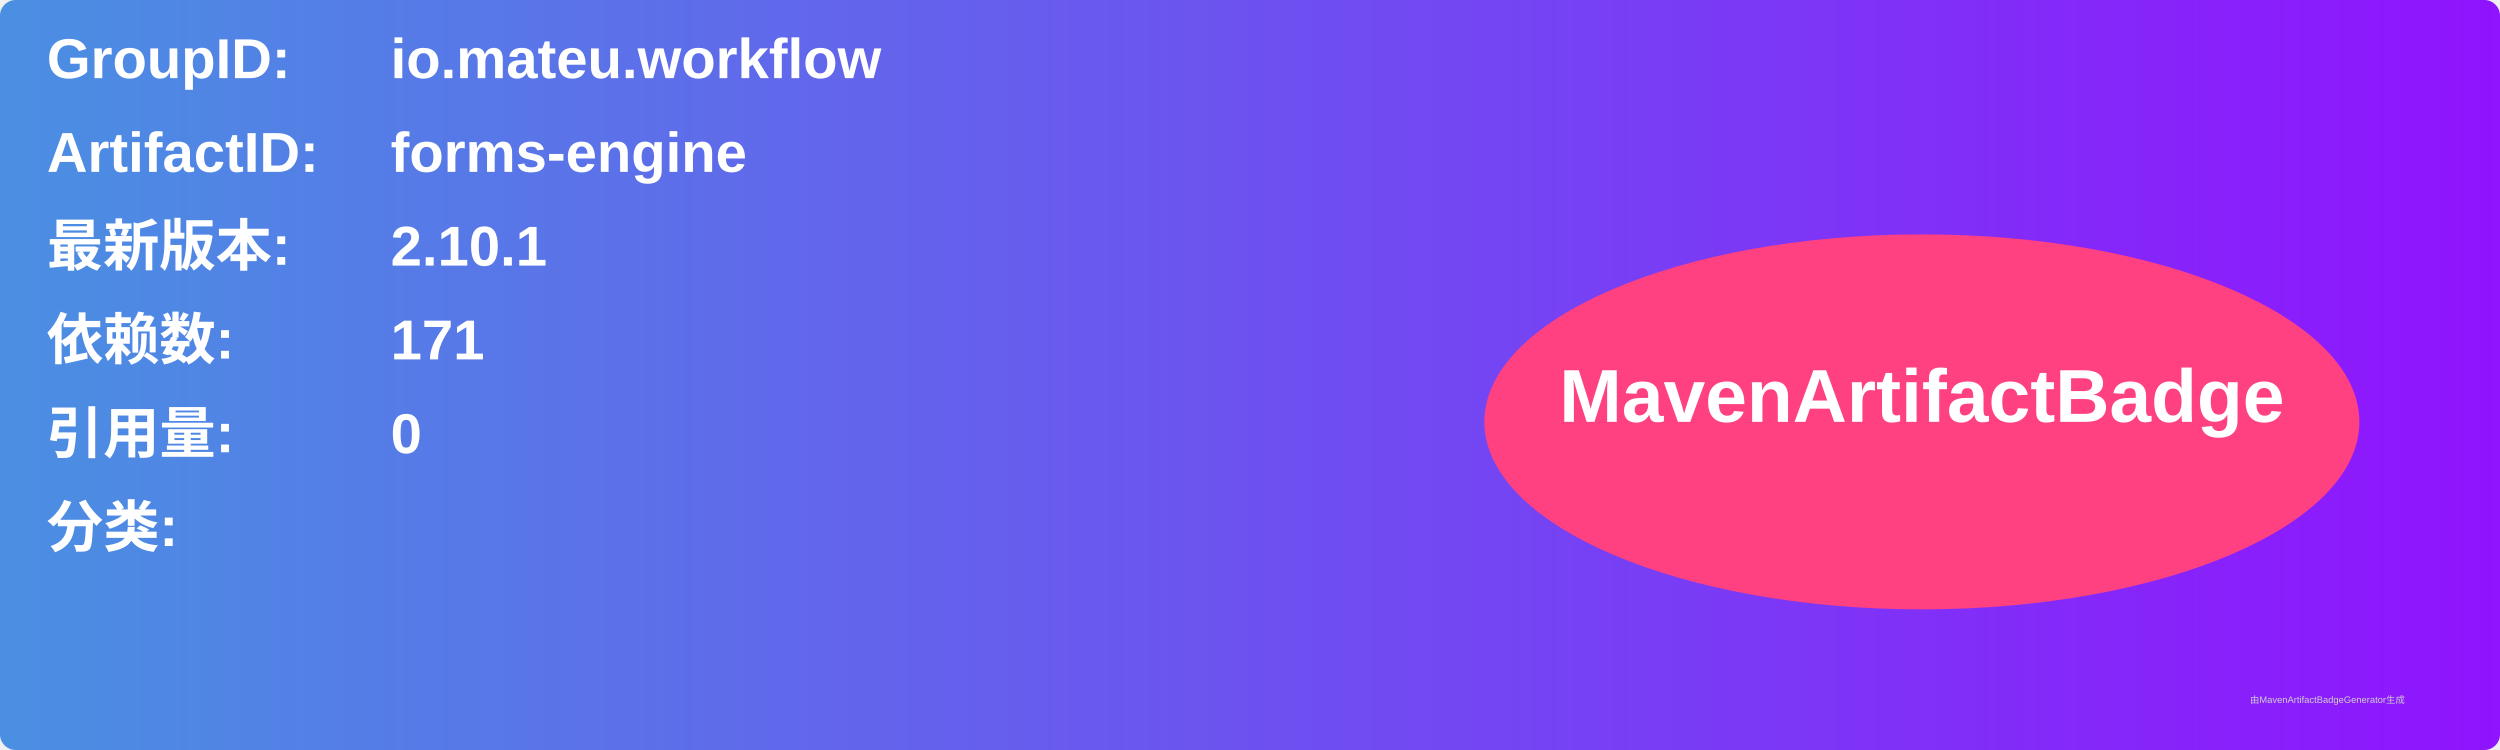
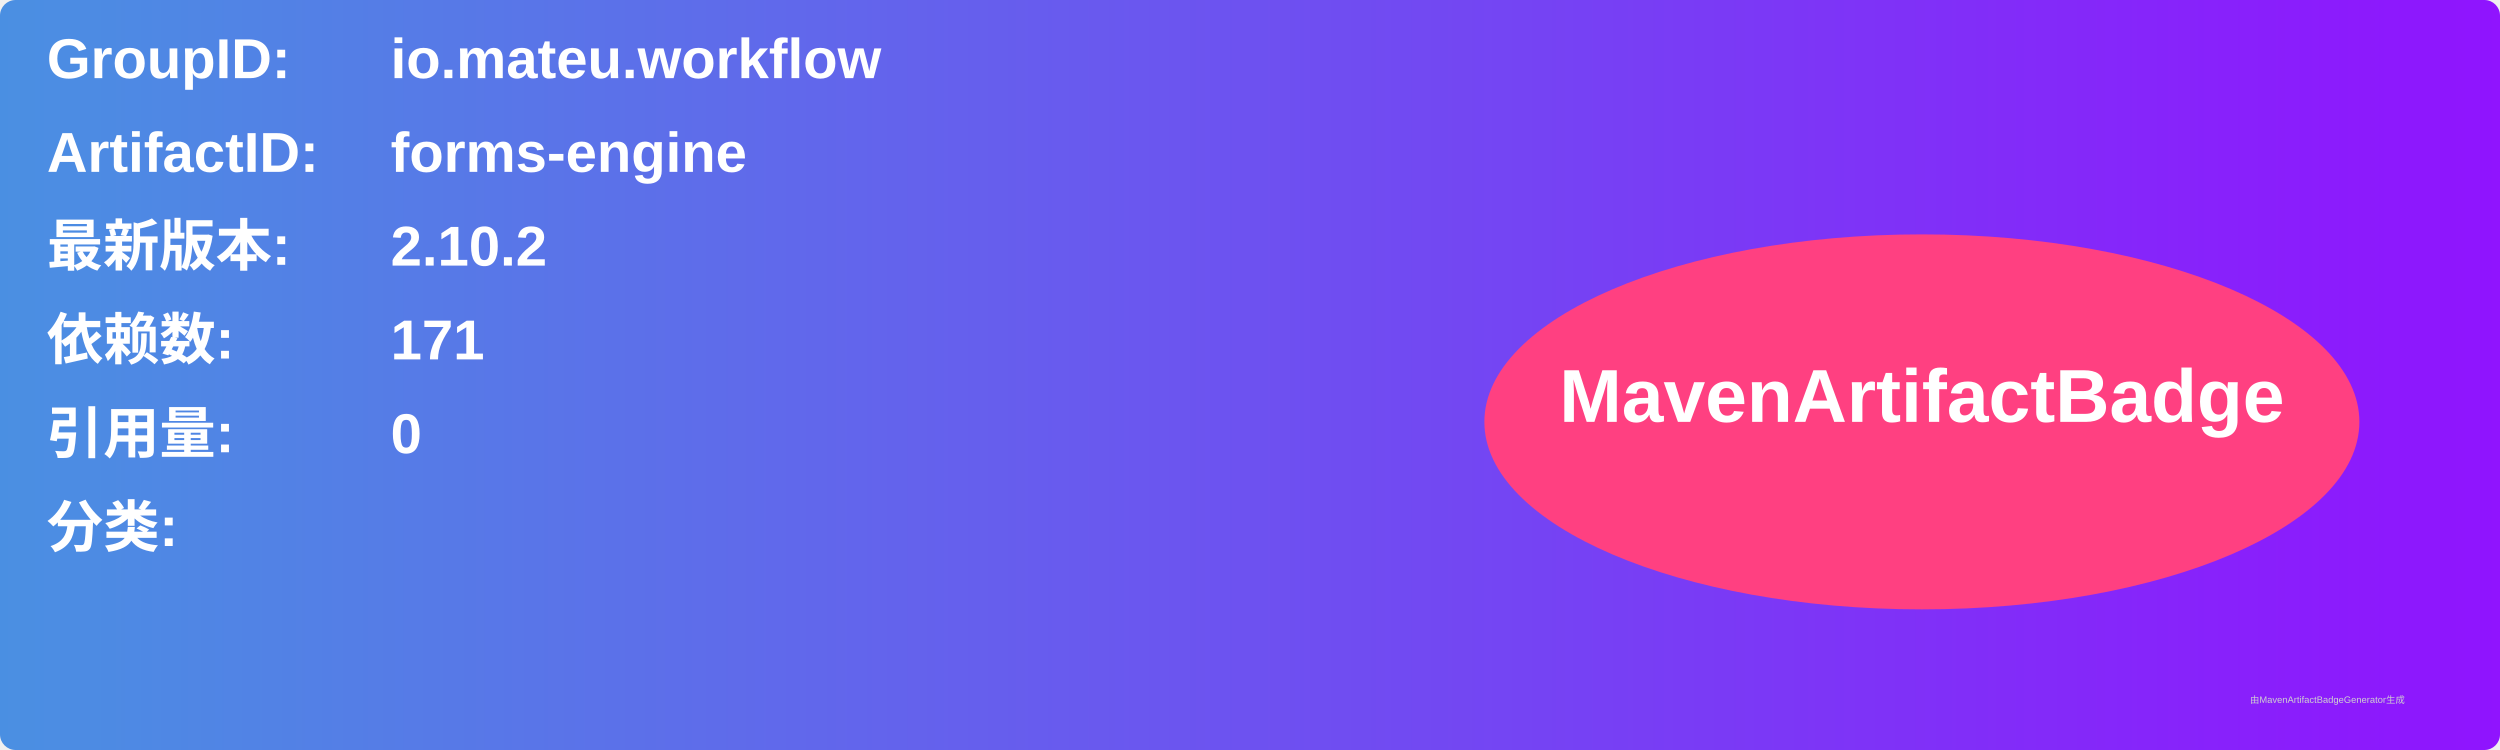
<svg xmlns="http://www.w3.org/2000/svg" width="800" height="240" viewBox="0 0 800 240">
  <linearGradient id="grad" x1="0%" y1="0%" x2="100%" y2="0%">
    <stop offset="0%" stop-color="#4a90e2" />
    <stop offset="100%" stop-color="#9013fe" />
  </linearGradient>
  <rect width="100%" height="100%" rx="5" ry="5" fill="url(#grad)" />
  <g transform="translate(15, 15)">
    <text x="0" y="10" font-family="Arial" font-size="18" fill="white" font-weight="bold" width="260">GroupID:</text>
    <text x="110" y="10" font-family="Arial" font-size="18" fill="white" font-weight="bold" width="460">io.mateu.workflow</text>
    <text x="0" y="40" font-family="Arial" font-size="18" fill="white" font-weight="bold" width="260">ArtifactID:</text>
    <text x="110" y="40" font-family="Arial" font-size="18" fill="white" font-weight="bold" width="460">forms-engine</text>
    <text x="0" y="70" font-family="Arial" font-size="18" fill="white" font-weight="bold">最新版本:</text>
    <text x="110" y="70" font-family="Arial" font-size="18" fill="white" font-weight="bold">
-       <tspan font-weight="bold">2.10.1</tspan>
+       <tspan font-weight="bold">2.10.2</tspan>
    </text>
    <text x="0" y="100" font-family="Arial" font-size="18" fill="white" font-weight="bold">依赖数: </text>
    <text x="110" y="100" font-family="Arial" font-size="18" fill="white">
      <tspan font-weight="bold">171</tspan>
    </text>
    <text x="0" y="130" font-family="Arial" font-size="18" fill="white" font-weight="bold">引用量: </text>
    <text x="110" y="130" font-family="Arial" font-size="18" fill="white">
      <tspan font-weight="bold">0</tspan>
    </text>
    <text x="0" y="160" font-family="Arial" font-size="18" fill="white" font-weight="bold">分类:</text>
    <text x="10" y="190" font-family="Arial" font-size="10" fill="white">
      <tspan font-weight="bold" />
    </text>
    <ellipse cx="600" cy="120" rx="140" ry="60" fill="#ff4081" />
    <text x="600" y="120" text-anchor="middle" font-family="Arial" font-size="24" fill="white" font-weight="bold">MavenArtifactBadge</text>
  </g>
  <text x="720" y="225" font-family="Arial" font-size="3" fill="#d0d0d0">由MavenArtifactBadgeGenerator生成</text>
</svg>
